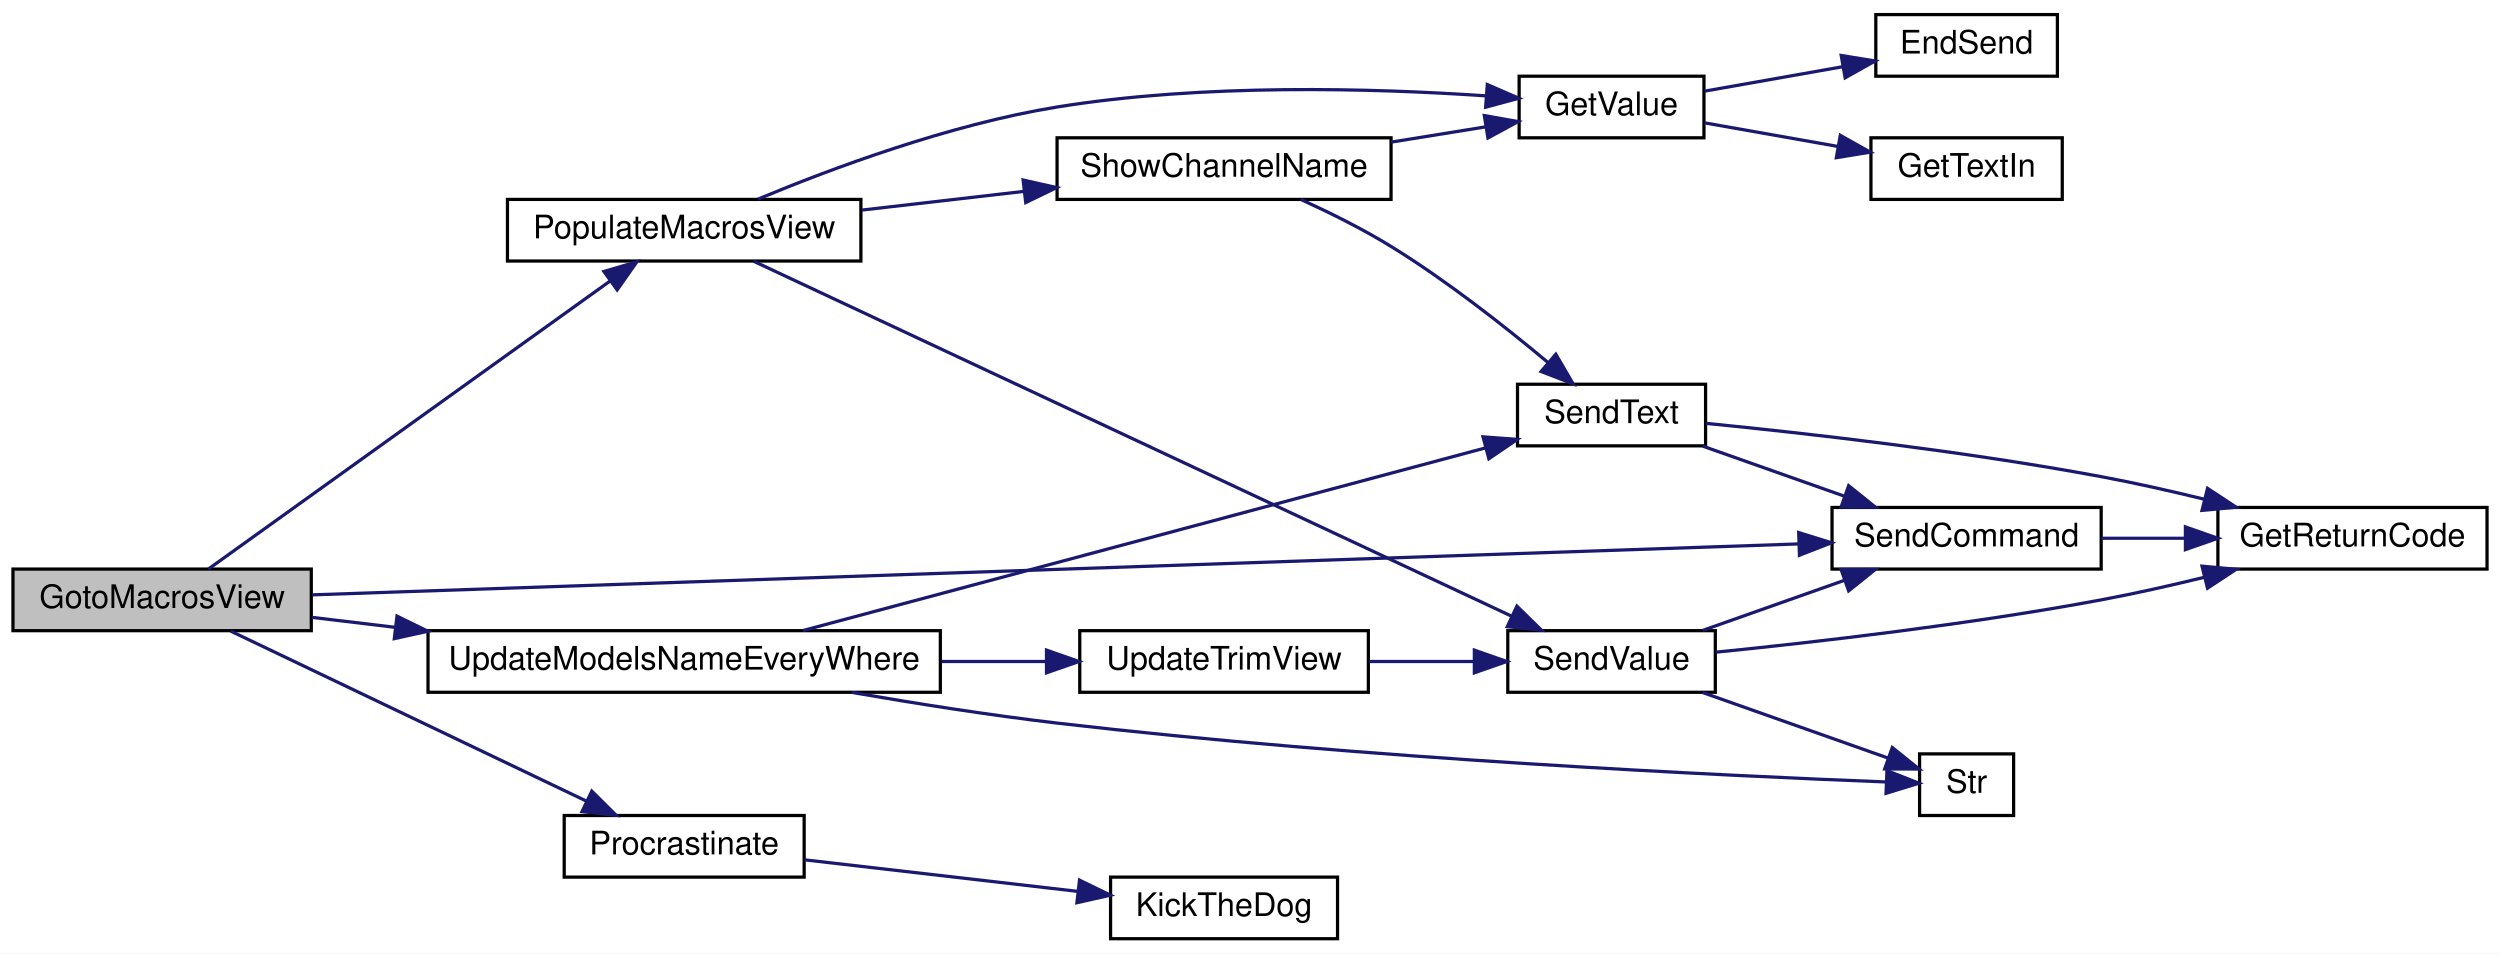
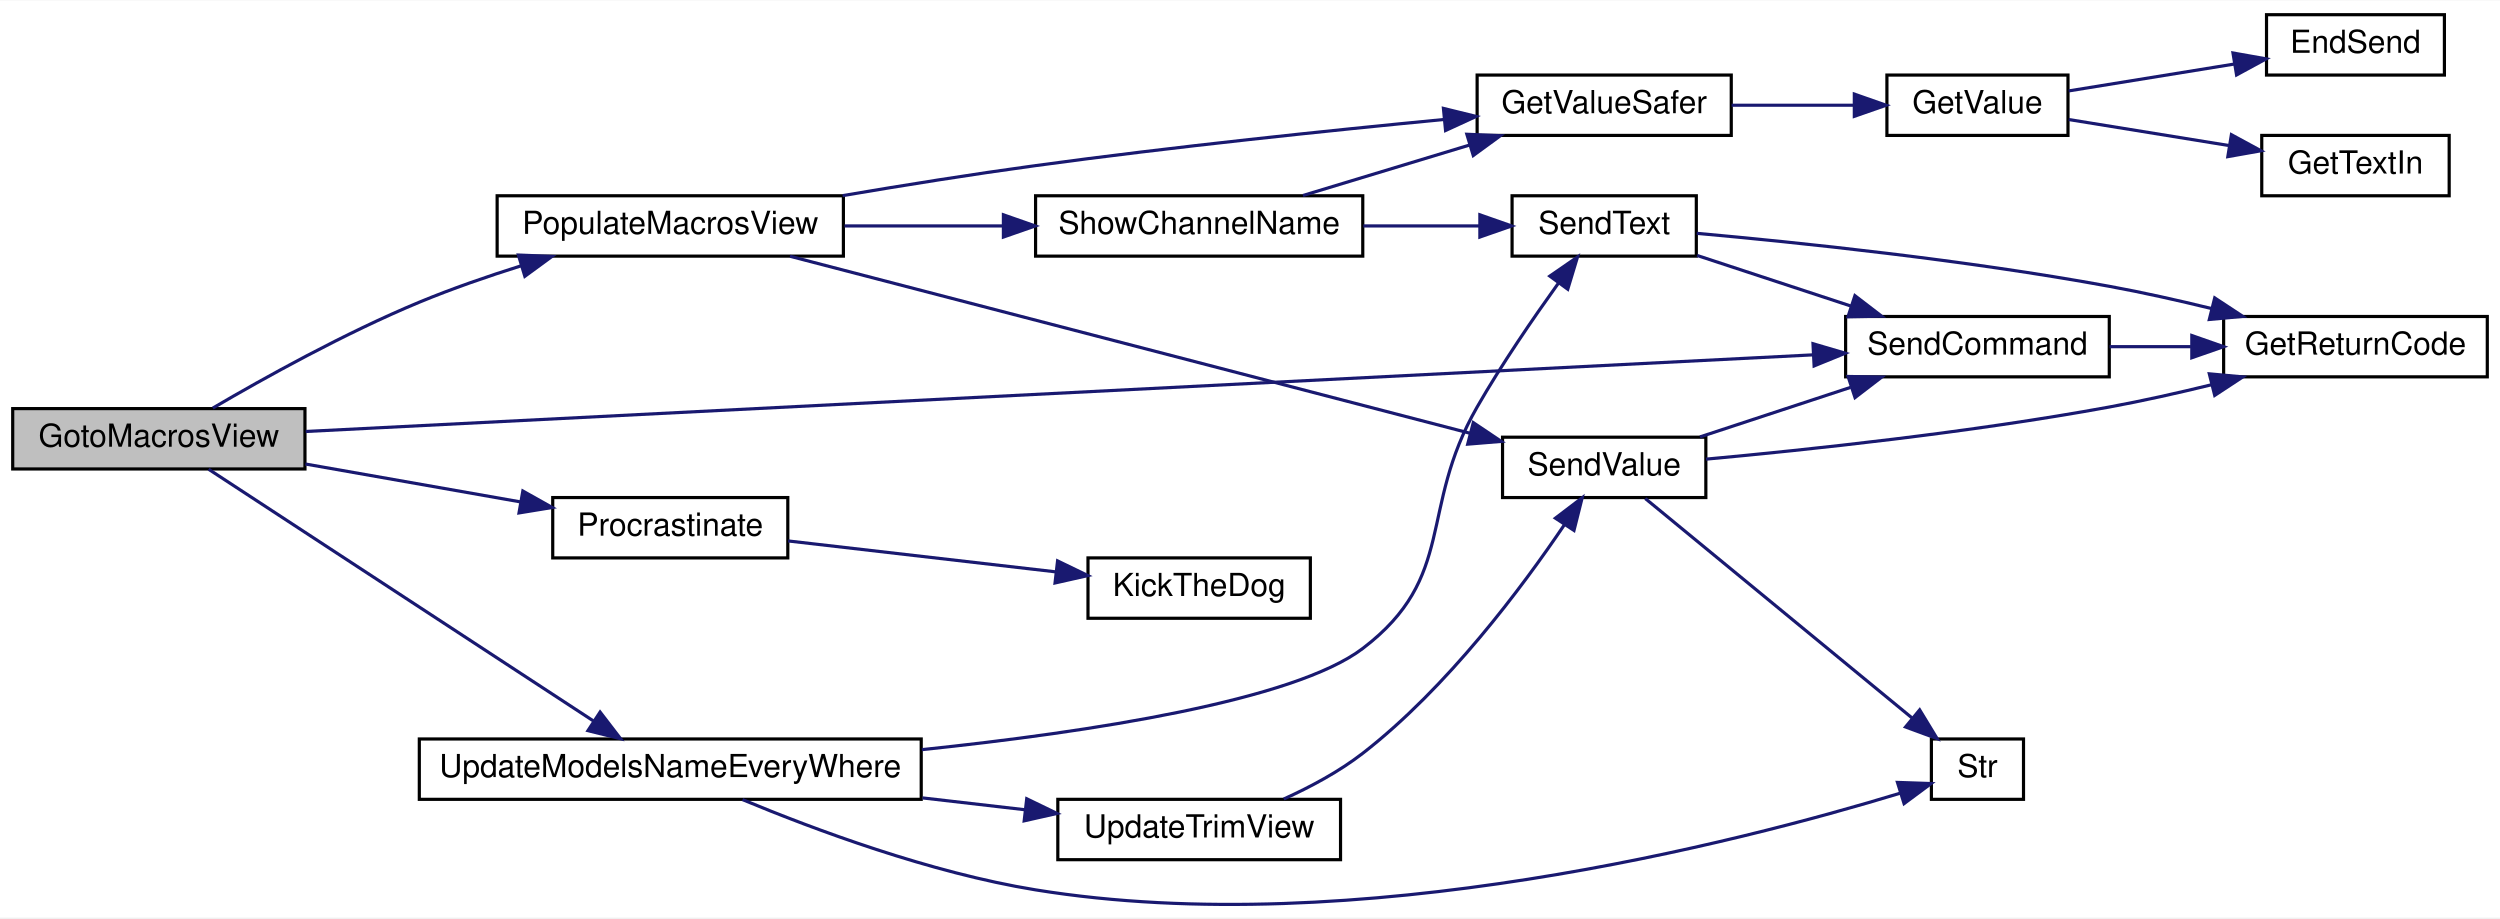
- <svg xmlns="http://www.w3.org/2000/svg" xmlns:xlink="http://www.w3.org/1999/xlink" width="771pt" height="294pt" viewBox="0.00 0.00 771.00 294.00">
-   <g id="graph0" class="graph" transform="scale(1 1) rotate(0) translate(4 290)">
-     <polygon fill="white" stroke="transparent" points="-4,4 -4,-290 767,-290 767,4 -4,4" />
+ <svg xmlns="http://www.w3.org/2000/svg" xmlns:xlink="http://www.w3.org/1999/xlink" width="787pt" height="289pt" viewBox="0.00 0.00 787.00 288.74">
+   <g id="graph0" class="graph" transform="scale(1 1) rotate(0) translate(4 284.74)">
+     <polygon fill="white" stroke="transparent" points="-4,4 -4,-284.74 783,-284.74 783,4 -4,4" />
    <g id="node1" class="node">
      <g id="a_node1">
        <a xlink:title=" ">
-           <polygon fill="#bfbfbf" stroke="black" points="0,-95.5 0,-114.5 92,-114.5 92,-95.5 0,-95.5" />
-           <text text-anchor="middle" x="46" y="-102.5" font-family="Helvetica,sans-Serif" font-size="10.00">GotoMacrosView</text>
+           <polygon fill="#bfbfbf" stroke="black" points="0,-137.24 0,-156.24 92,-156.24 92,-137.24 0,-137.24" />
+           <text text-anchor="middle" x="46" y="-144.24" font-family="Helvetica,sans-Serif" font-size="10.00">GotoMacrosView</text>
        </a>
      </g>
    </g>
    <g id="node2" class="node">
      <g id="a_node2">
        <a xlink:href="_transmitter_code_2src_2main_8cpp.html#a58fe79634784085398cb1f382f6bf57d" target="_top" xlink:title=" ">
-           <polygon fill="white" stroke="black" points="152.5,-209.5 152.5,-228.5 261.5,-228.5 261.5,-209.5 152.5,-209.5" />
-           <text text-anchor="middle" x="207" y="-216.5" font-family="Helvetica,sans-Serif" font-size="10.00">PopulateMacrosView</text>
+           <polygon fill="white" stroke="black" points="152.5,-204.24 152.5,-223.24 261.5,-223.24 261.5,-204.24 152.5,-204.24" />
+           <text text-anchor="middle" x="207" y="-211.24" font-family="Helvetica,sans-Serif" font-size="10.00">PopulateMacrosView</text>
        </a>
      </g>
    </g>
    <g id="edge1" class="edge">
-       <path fill="none" stroke="midnightblue" d="M60.28,-114.52C87.69,-134.17 150.73,-179.37 184.2,-203.37" />
-       <polygon fill="midnightblue" stroke="midnightblue" points="182.25,-206.28 192.42,-209.26 186.33,-200.59 182.25,-206.28" />
+       <path fill="none" stroke="midnightblue" d="M63,-156.41C79.03,-165.81 104.62,-180.04 128,-189.74 138.22,-193.98 149.46,-197.87 160.15,-201.23" />
+       <polygon fill="midnightblue" stroke="midnightblue" points="159.19,-204.59 169.77,-204.15 161.22,-197.89 159.19,-204.59" />
+     </g>
+     <g id="node9" class="node">
+       <g id="a_node9">
+         <a xlink:href="_transmitter_code_2src_2main_8cpp.html#aecac2f0c289f02ef3c92b85be82eacac" target="_top" xlink:title=" ">
+           <polygon fill="white" stroke="black" points="577,-166.24 577,-185.24 660,-185.24 660,-166.24 577,-166.24" />
+           <text text-anchor="middle" x="618.5" y="-173.24" font-family="Helvetica,sans-Serif" font-size="10.00">SendCommand</text>
+         </a>
+       </g>
+     </g>
+     <g id="edge18" class="edge">
+       <path fill="none" stroke="midnightblue" d="M92.24,-149.04C197.18,-154.38 456.55,-167.56 566.71,-173.16" />
+       <polygon fill="midnightblue" stroke="midnightblue" points="566.73,-176.67 576.89,-173.68 567.08,-169.68 566.73,-176.67" />
+     </g>
+     <g id="node13" class="node">
+       <g id="a_node13">
+         <a xlink:href="_radio_functions_8cpp.html#a760609a682300dfe6bfaac737fd4d5eb" target="_top" xlink:title=" ">
+           <polygon fill="white" stroke="black" points="170,-109.24 170,-128.24 244,-128.24 244,-109.24 170,-109.24" />
+           <text text-anchor="middle" x="207" y="-116.24" font-family="Helvetica,sans-Serif" font-size="10.00">Procrastinate</text>
+         </a>
+       </g>
+     </g>
+     <g id="edge16" class="edge">
+       <path fill="none" stroke="midnightblue" d="M92.14,-138.8C113.28,-135.07 138.44,-130.64 159.73,-126.89" />
+       <polygon fill="midnightblue" stroke="midnightblue" points="160.59,-130.3 169.83,-125.11 159.38,-123.4 160.59,-130.3" />
+     </g>
+     <g id="node15" class="node">
+       <g id="a_node15">
+         <a xlink:href="_transmitter_code_2src_2main_8cpp.html#a9e1de754e1d2d483fb15957f70cf0488" target="_top" xlink:title=" ">
+           <polygon fill="white" stroke="black" points="128,-33.24 128,-52.24 286,-52.24 286,-33.24 128,-33.24" />
+           <text text-anchor="middle" x="207" y="-40.24" font-family="Helvetica,sans-Serif" font-size="10.00">UpdateModelsNameEveryWhere</text>
+         </a>
+       </g>
+     </g>
+     <g id="edge19" class="edge">
+       <path fill="none" stroke="midnightblue" d="M61.67,-137.15C89.36,-119.04 149.51,-79.7 182.75,-57.95" />
+       <polygon fill="midnightblue" stroke="midnightblue" points="184.91,-60.72 191.36,-52.32 181.08,-54.86 184.91,-60.72" />
+     </g>
+     <g id="node3" class="node">
+       <g id="a_node3">
+         <a xlink:href="_transmitter_code_2src_2main_8cpp.html#aa96e947f56247db8901e81f09147ddf2" target="_top" xlink:title=" ">
+           <polygon fill="white" stroke="black" points="461,-242.24 461,-261.24 541,-261.24 541,-242.24 461,-242.24" />
+           <text text-anchor="middle" x="501" y="-249.24" font-family="Helvetica,sans-Serif" font-size="10.00">GetValueSafer</text>
+         </a>
+       </g>
+     </g>
+     <g id="edge2" class="edge">
+       <path fill="none" stroke="midnightblue" d="M261.26,-223.29C280.38,-226.54 302.12,-230.03 322,-232.74 365.3,-238.66 414.74,-243.81 450.51,-247.25" />
+       <polygon fill="midnightblue" stroke="midnightblue" points="450.39,-250.75 460.68,-248.22 451.06,-243.79 450.39,-250.75" />
+     </g>
+     <g id="node7" class="node">
+       <g id="a_node7">
+         <a xlink:href="_transmitter_code_2src_2main_8cpp.html#a1e20efc1e419b252b50d36f9924503fc" target="_top" xlink:title=" ">
+           <polygon fill="white" stroke="black" points="469,-128.24 469,-147.24 533,-147.24 533,-128.24 469,-128.24" />
+           <text text-anchor="middle" x="501" y="-135.24" font-family="Helvetica,sans-Serif" font-size="10.00">SendValue</text>
+         </a>
+       </g>
+     </g>
+     <g id="edge6" class="edge">
+       <path fill="none" stroke="midnightblue" d="M244.69,-204.2C299.31,-189.98 401.69,-163.33 458.81,-148.47" />
+       <polygon fill="midnightblue" stroke="midnightblue" points="459.79,-151.83 468.59,-145.92 458.03,-145.05 459.79,-151.83" />
+     </g>
+     <g id="node11" class="node">
+       <g id="a_node11">
+         <a xlink:href="_transmitter_code_2src_2main_8cpp.html#a4d8497742bcb615831e3b52c5d463cde" target="_top" xlink:title=" ">
+           <polygon fill="white" stroke="black" points="322,-204.24 322,-223.24 425,-223.24 425,-204.24 322,-204.24" />
+           <text text-anchor="middle" x="373.5" y="-211.24" font-family="Helvetica,sans-Serif" font-size="10.00">ShowChannelName</text>
+         </a>
+       </g>
+     </g>
+     <g id="edge11" class="edge">
+       <path fill="none" stroke="midnightblue" d="M261.86,-213.74C277.85,-213.74 295.46,-213.74 311.85,-213.74" />
+       <polygon fill="midnightblue" stroke="midnightblue" points="311.87,-217.25 321.87,-213.74 311.87,-210.25 311.87,-217.25" />
+     </g>
+     <g id="node4" class="node">
+       <g id="a_node4">
+         <a xlink:href="_transmitter_code_2src_2main_8cpp.html#a6e4fac4e296c09388b8b56353402d67a" target="_top" xlink:title=" ">
+           <polygon fill="white" stroke="black" points="590,-242.24 590,-261.24 647,-261.24 647,-242.24 590,-242.24" />
+           <text text-anchor="middle" x="618.5" y="-249.24" font-family="Helvetica,sans-Serif" font-size="10.00">GetValue</text>
+         </a>
+       </g>
+     </g>
+     <g id="edge3" class="edge">
+       <path fill="none" stroke="midnightblue" d="M541.1,-251.74C553.58,-251.74 567.35,-251.74 579.73,-251.74" />
+       <polygon fill="midnightblue" stroke="midnightblue" points="579.74,-255.25 589.74,-251.74 579.74,-248.25 579.74,-255.25" />
+     </g>
+     <g id="node5" class="node">
+       <g id="a_node5">
+         <a xlink:href="_transmitter_code_2src_2main_8cpp.html#ad7b8aa834c87265667a5687b1787a1cc" target="_top" xlink:title=" ">
+           <polygon fill="white" stroke="black" points="709.5,-261.24 709.5,-280.24 765.5,-280.24 765.5,-261.24 709.5,-261.24" />
+           <text text-anchor="middle" x="737.5" y="-268.24" font-family="Helvetica,sans-Serif" font-size="10.00">EndSend</text>
+         </a>
+       </g>
+     </g>
+     <g id="edge4" class="edge">
+       <path fill="none" stroke="midnightblue" d="M647.23,-256.25C662.78,-258.77 682.4,-261.96 699.28,-264.7" />
+       <polygon fill="midnightblue" stroke="midnightblue" points="698.94,-268.19 709.38,-266.34 700.07,-261.28 698.94,-268.19" />
+     </g>
+     <g id="node6" class="node">
+       <g id="a_node6">
+         <a xlink:href="_transmitter_code_2src_2main_8cpp.html#a6fe457db5d6bc71ccb447dee824abf6a" target="_top" xlink:title=" ">
+           <polygon fill="white" stroke="black" points="708,-223.24 708,-242.24 767,-242.24 767,-223.24 708,-223.24" />
+           <text text-anchor="middle" x="737.5" y="-230.24" font-family="Helvetica,sans-Serif" font-size="10.00">GetTextIn</text>
+         </a>
+       </g>
+     </g>
+     <g id="edge5" class="edge">
+       <path fill="none" stroke="midnightblue" d="M647.23,-247.24C662.34,-244.79 681.27,-241.71 697.82,-239.03" />
+       <polygon fill="midnightblue" stroke="midnightblue" points="698.44,-242.47 707.75,-237.41 697.32,-235.56 698.44,-242.47" />
    </g>
    <g id="node8" class="node">
      <g id="a_node8">
-         <a xlink:href="_transmitter_code_2src_2main_8cpp.html#aecac2f0c289f02ef3c92b85be82eacac" target="_top" xlink:title=" ">
-           <polygon fill="white" stroke="black" points="561,-114.5 561,-133.5 644,-133.5 644,-114.5 561,-114.5" />
-           <text text-anchor="middle" x="602.5" y="-121.5" font-family="Helvetica,sans-Serif" font-size="10.00">SendCommand</text>
-         </a>
-       </g>
-     </g>
-     <g id="edge17" class="edge">
-       <path fill="none" stroke="midnightblue" d="M92.38,-106.55C194.76,-110.06 443.12,-118.57 550.57,-122.25" />
-       <polygon fill="midnightblue" stroke="midnightblue" points="550.71,-125.76 560.82,-122.61 550.95,-118.77 550.71,-125.76" />
+         <a xlink:href="_transmitter_code_2src_2main_8cpp.html#a43937dd3d9c795271fd9c3eb3c6b6410" target="_top" xlink:title=" ">
+           <polygon fill="white" stroke="black" points="696,-166.24 696,-185.24 779,-185.24 779,-166.24 696,-166.24" />
+           <text text-anchor="middle" x="737.5" y="-173.24" font-family="Helvetica,sans-Serif" font-size="10.00">GetReturnCode</text>
+         </a>
+       </g>
+     </g>
+     <g id="edge7" class="edge">
+       <path fill="none" stroke="midnightblue" d="M533.05,-140.33C565.04,-143.27 616.25,-148.71 660,-156.74 670.51,-158.67 681.72,-161.19 692.23,-163.76" />
+       <polygon fill="midnightblue" stroke="midnightblue" points="691.49,-167.19 702.04,-166.22 693.19,-160.4 691.49,-167.19" />
+     </g>
+     <g id="edge8" class="edge">
+       <path fill="none" stroke="midnightblue" d="M531.15,-147.33C545.51,-152.06 563.03,-157.82 578.53,-162.92" />
+       <polygon fill="midnightblue" stroke="midnightblue" points="577.77,-166.36 588.36,-166.16 579.96,-159.71 577.77,-166.36" />
+     </g>
+     <g id="node10" class="node">
+       <g id="a_node10">
+         <a xlink:href="_transmitter_code_2src_2main_8cpp.html#a590a9174319918d7e3d7baca323fcf26" target="_top" xlink:title=" ">
+           <polygon fill="white" stroke="black" points="604,-33.24 604,-52.24 633,-52.24 633,-33.24 604,-33.24" />
+           <text text-anchor="middle" x="618.5" y="-40.24" font-family="Helvetica,sans-Serif" font-size="10.00">Str</text>
+         </a>
+       </g>
+     </g>
+     <g id="edge10" class="edge">
+       <path fill="none" stroke="midnightblue" d="M513.93,-127.94C533.83,-111.57 573.99,-78.53 598.04,-58.75" />
+       <polygon fill="midnightblue" stroke="midnightblue" points="600.31,-61.41 605.81,-52.36 595.86,-56.01 600.31,-61.41" />
+     </g>
+     <g id="edge9" class="edge">
+       <path fill="none" stroke="midnightblue" d="M660.09,-175.74C668.35,-175.74 677.14,-175.74 685.7,-175.74" />
+       <polygon fill="midnightblue" stroke="midnightblue" points="685.98,-179.25 695.98,-175.74 685.98,-172.25 685.98,-179.25" />
+     </g>
+     <g id="edge12" class="edge">
+       <path fill="none" stroke="midnightblue" d="M406.17,-223.33C422.07,-228.15 441.54,-234.04 458.61,-239.21" />
+       <polygon fill="midnightblue" stroke="midnightblue" points="457.76,-242.61 468.34,-242.16 459.78,-235.91 457.76,-242.61" />
    </g>
    <g id="node12" class="node">
      <g id="a_node12">
-         <a xlink:href="_radio_functions_8cpp.html#a760609a682300dfe6bfaac737fd4d5eb" target="_top" xlink:title=" ">
-           <polygon fill="white" stroke="black" points="170,-19.5 170,-38.5 244,-38.5 244,-19.5 170,-19.5" />
-           <text text-anchor="middle" x="207" y="-26.5" font-family="Helvetica,sans-Serif" font-size="10.00">Procrastinate</text>
-         </a>
-       </g>
+         <a xlink:href="_transmitter_code_2src_2main_8cpp.html#afe513398f72d5e48f691830a1ef6eb42" target="_top" xlink:title=" ">
+           <polygon fill="white" stroke="black" points="472,-204.24 472,-223.24 530,-223.24 530,-204.24 472,-204.24" />
+           <text text-anchor="middle" x="501" y="-211.24" font-family="Helvetica,sans-Serif" font-size="10.00">SendText</text>
+         </a>
+       </g>
+     </g>
+     <g id="edge13" class="edge">
+       <path fill="none" stroke="midnightblue" d="M425.18,-213.74C437.37,-213.74 450.19,-213.74 461.71,-213.74" />
+       <polygon fill="midnightblue" stroke="midnightblue" points="461.86,-217.25 471.86,-213.74 461.86,-210.25 461.86,-217.25" />
+     </g>
+     <g id="edge14" class="edge">
+       <path fill="none" stroke="midnightblue" d="M530.13,-211.42C561.85,-208.56 614.89,-203.03 660,-194.74 670.51,-192.82 681.72,-190.3 692.23,-187.73" />
+       <polygon fill="midnightblue" stroke="midnightblue" points="693.19,-191.09 702.04,-185.27 691.49,-184.3 693.19,-191.09" />
    </g>
    <g id="edge15" class="edge">
-       <path fill="none" stroke="midnightblue" d="M67.14,-95.37C94.85,-82.13 144.94,-58.19 176.78,-42.97" />
-       <polygon fill="midnightblue" stroke="midnightblue" points="178.51,-46.02 186.03,-38.55 175.49,-39.7 178.51,-46.02" />
+       <path fill="none" stroke="midnightblue" d="M530.25,-204.45C544.86,-199.65 562.89,-193.71 578.77,-188.49" />
+       <polygon fill="midnightblue" stroke="midnightblue" points="579.93,-191.79 588.33,-185.34 577.74,-185.14 579.93,-191.79" />
    </g>
    <g id="node14" class="node">
      <g id="a_node14">
-         <a xlink:href="_transmitter_code_2src_2main_8cpp.html#a9e1de754e1d2d483fb15957f70cf0488" target="_top" xlink:title=" ">
-           <polygon fill="white" stroke="black" points="128,-76.5 128,-95.5 286,-95.5 286,-76.5 128,-76.5" />
-           <text text-anchor="middle" x="207" y="-83.5" font-family="Helvetica,sans-Serif" font-size="10.00">UpdateModelsNameEveryWhere</text>
-         </a>
-       </g>
-     </g>
-     <g id="edge18" class="edge">
-       <path fill="none" stroke="midnightblue" d="M92.14,-99.61C100.28,-98.63 109.01,-97.59 117.89,-96.53" />
-       <polygon fill="midnightblue" stroke="midnightblue" points="118.43,-99.99 127.95,-95.33 117.6,-93.04 118.43,-99.99" />
-     </g>
-     <g id="node3" class="node">
-       <g id="a_node3">
-         <a xlink:href="_transmitter_code_2src_2main_8cpp.html#a6e4fac4e296c09388b8b56353402d67a" target="_top" xlink:title=" ">
-           <polygon fill="white" stroke="black" points="464.5,-247.5 464.5,-266.5 521.5,-266.5 521.5,-247.5 464.5,-247.5" />
-           <text text-anchor="middle" x="493" y="-254.5" font-family="Helvetica,sans-Serif" font-size="10.00">GetValue</text>
-         </a>
-       </g>
-     </g>
-     <g id="edge2" class="edge">
-       <path fill="none" stroke="midnightblue" d="M229.75,-228.59C252.3,-237.98 288.85,-251.62 322,-257 367.01,-264.3 419.62,-262.79 454.26,-260.44" />
-       <polygon fill="midnightblue" stroke="midnightblue" points="454.68,-263.92 464.4,-259.7 454.17,-256.94 454.68,-263.92" />
-     </g>
-     <g id="node6" class="node">
-       <g id="a_node6">
-         <a xlink:href="_transmitter_code_2src_2main_8cpp.html#a1e20efc1e419b252b50d36f9924503fc" target="_top" xlink:title=" ">
-           <polygon fill="white" stroke="black" points="461,-76.5 461,-95.5 525,-95.5 525,-76.5 461,-76.5" />
-           <text text-anchor="middle" x="493" y="-83.5" font-family="Helvetica,sans-Serif" font-size="10.00">SendValue</text>
-         </a>
-       </g>
-     </g>
-     <g id="edge5" class="edge">
-       <path fill="none" stroke="midnightblue" d="M228.42,-209.43C277.84,-186.29 404.03,-127.2 462.03,-100.04" />
-       <polygon fill="midnightblue" stroke="midnightblue" points="463.81,-103.07 471.38,-95.66 460.84,-96.73 463.81,-103.07" />
-     </g>
-     <g id="node10" class="node">
-       <g id="a_node10">
-         <a xlink:href="_transmitter_code_2src_2main_8cpp.html#a4d8497742bcb615831e3b52c5d463cde" target="_top" xlink:title=" ">
-           <polygon fill="white" stroke="black" points="322,-228.5 322,-247.5 425,-247.5 425,-228.5 322,-228.5" />
-           <text text-anchor="middle" x="373.5" y="-235.5" font-family="Helvetica,sans-Serif" font-size="10.00">ShowChannelName</text>
-         </a>
-       </g>
-     </g>
-     <g id="edge10" class="edge">
-       <path fill="none" stroke="midnightblue" d="M261.86,-225.22C277.85,-227.07 295.46,-229.1 311.85,-230.99" />
-       <polygon fill="midnightblue" stroke="midnightblue" points="311.53,-234.48 321.87,-232.15 312.33,-227.53 311.53,-234.48" />
-     </g>
-     <g id="node4" class="node">
-       <g id="a_node4">
-         <a xlink:href="_transmitter_code_2src_2main_8cpp.html#ad7b8aa834c87265667a5687b1787a1cc" target="_top" xlink:title=" ">
-           <polygon fill="white" stroke="black" points="574.5,-266.5 574.5,-285.5 630.5,-285.5 630.5,-266.5 574.5,-266.5" />
-           <text text-anchor="middle" x="602.5" y="-273.5" font-family="Helvetica,sans-Serif" font-size="10.00">EndSend</text>
-         </a>
-       </g>
-     </g>
-     <g id="edge3" class="edge">
-       <path fill="none" stroke="midnightblue" d="M521.68,-261.89C534.7,-264.19 550.41,-266.97 564.43,-269.45" />
-       <polygon fill="midnightblue" stroke="midnightblue" points="563.83,-272.9 574.28,-271.19 565.04,-266 563.83,-272.9" />
-     </g>
-     <g id="node5" class="node">
-       <g id="a_node5">
-         <a xlink:href="_transmitter_code_2src_2main_8cpp.html#a6fe457db5d6bc71ccb447dee824abf6a" target="_top" xlink:title=" ">
-           <polygon fill="white" stroke="black" points="573,-228.5 573,-247.5 632,-247.5 632,-228.5 573,-228.5" />
-           <text text-anchor="middle" x="602.5" y="-235.5" font-family="Helvetica,sans-Serif" font-size="10.00">GetTextIn</text>
-         </a>
-       </g>
-     </g>
-     <g id="edge4" class="edge">
-       <path fill="none" stroke="midnightblue" d="M521.68,-252.11C534.18,-249.9 549.15,-247.25 562.73,-244.85" />
-       <polygon fill="midnightblue" stroke="midnightblue" points="563.55,-248.26 572.78,-243.08 562.33,-241.37 563.55,-248.26" />
-     </g>
-     <g id="node7" class="node">
-       <g id="a_node7">
-         <a xlink:href="_transmitter_code_2src_2main_8cpp.html#a43937dd3d9c795271fd9c3eb3c6b6410" target="_top" xlink:title=" ">
-           <polygon fill="white" stroke="black" points="680,-114.5 680,-133.5 763,-133.5 763,-114.5 680,-114.5" />
-           <text text-anchor="middle" x="721.5" y="-121.5" font-family="Helvetica,sans-Serif" font-size="10.00">GetReturnCode</text>
-         </a>
-       </g>
-     </g>
-     <g id="edge6" class="edge">
-       <path fill="none" stroke="midnightblue" d="M525.19,-88.87C555.65,-91.93 603.23,-97.38 644,-105 654.4,-106.94 665.49,-109.44 675.91,-111.99" />
-       <polygon fill="midnightblue" stroke="midnightblue" points="675.1,-115.4 685.65,-114.43 676.8,-108.61 675.1,-115.4" />
-     </g>
-     <g id="edge7" class="edge">
-       <path fill="none" stroke="midnightblue" d="M521.13,-95.59C534.37,-100.27 550.49,-105.97 564.81,-111.03" />
-       <polygon fill="midnightblue" stroke="midnightblue" points="563.79,-114.38 574.38,-114.41 566.12,-107.78 563.79,-114.38" />
-     </g>
-     <g id="node9" class="node">
-       <g id="a_node9">
-         <a xlink:href="_transmitter_code_2src_2main_8cpp.html#a590a9174319918d7e3d7baca323fcf26" target="_top" xlink:title=" ">
-           <polygon fill="white" stroke="black" points="588,-38.5 588,-57.5 617,-57.5 617,-38.5 588,-38.5" />
-           <text text-anchor="middle" x="602.5" y="-45.5" font-family="Helvetica,sans-Serif" font-size="10.00">Str</text>
-         </a>
-       </g>
-     </g>
-     <g id="edge9" class="edge">
-       <path fill="none" stroke="midnightblue" d="M521.13,-76.41C538.74,-70.18 561.46,-62.15 578.25,-56.22" />
-       <polygon fill="midnightblue" stroke="midnightblue" points="579.58,-59.46 587.84,-52.83 577.24,-52.86 579.58,-59.46" />
-     </g>
-     <g id="edge8" class="edge">
-       <path fill="none" stroke="midnightblue" d="M644.09,-124C652.35,-124 661.14,-124 669.7,-124" />
-       <polygon fill="midnightblue" stroke="midnightblue" points="669.98,-127.5 679.98,-124 669.98,-120.5 669.98,-127.5" />
-     </g>
-     <g id="edge11" class="edge">
-       <path fill="none" stroke="midnightblue" d="M425.01,-246.17C434.77,-247.75 444.85,-249.37 454.12,-250.87" />
-       <polygon fill="midnightblue" stroke="midnightblue" points="453.76,-254.36 464.19,-252.5 454.88,-247.45 453.76,-254.36" />
-     </g>
-     <g id="node11" class="node">
-       <g id="a_node11">
-         <a xlink:href="_transmitter_code_2src_2main_8cpp.html#afe513398f72d5e48f691830a1ef6eb42" target="_top" xlink:title=" ">
-           <polygon fill="white" stroke="black" points="464,-152.5 464,-171.5 522,-171.5 522,-152.5 464,-152.5" />
-           <text text-anchor="middle" x="493" y="-159.5" font-family="Helvetica,sans-Serif" font-size="10.00">SendText</text>
-         </a>
-       </g>
-     </g>
-     <g id="edge12" class="edge">
-       <path fill="none" stroke="midnightblue" d="M397.17,-228.49C406.07,-224.44 416.24,-219.39 425,-214 442.28,-203.36 460.37,-189.11 473.39,-178.21" />
-       <polygon fill="midnightblue" stroke="midnightblue" points="475.81,-180.76 481.16,-171.61 471.27,-175.42 475.81,-180.76" />
-     </g>
-     <g id="edge13" class="edge">
-       <path fill="none" stroke="midnightblue" d="M522.07,-159.44C552.33,-156.45 601.81,-150.88 644,-143 654.4,-141.06 665.49,-138.56 675.91,-136.01" />
-       <polygon fill="midnightblue" stroke="midnightblue" points="676.8,-139.39 685.65,-133.57 675.1,-132.6 676.8,-139.39" />
-     </g>
-     <g id="edge14" class="edge">
-       <path fill="none" stroke="midnightblue" d="M521.13,-152.41C534.37,-147.73 550.49,-142.03 564.81,-136.97" />
-       <polygon fill="midnightblue" stroke="midnightblue" points="566.12,-140.22 574.38,-133.59 563.79,-133.62 566.12,-140.22" />
-     </g>
-     <g id="node13" class="node">
-       <g id="a_node13">
        <a xlink:href="_transmitter_code_2src_2main_8cpp.html#ada95a00a341e4a80176eda743a94ab2e" target="_top" xlink:title=" ">
-           <polygon fill="white" stroke="black" points="338.5,-0.5 338.5,-19.5 408.5,-19.5 408.5,-0.5 338.5,-0.5" />
-           <text text-anchor="middle" x="373.5" y="-7.5" font-family="Helvetica,sans-Serif" font-size="10.00">KickTheDog</text>
-         </a>
-       </g>
-     </g>
-     <g id="edge16" class="edge">
-       <path fill="none" stroke="midnightblue" d="M244.1,-24.83C268.9,-21.97 301.97,-18.15 328.34,-15.1" />
-       <polygon fill="midnightblue" stroke="midnightblue" points="328.92,-18.56 338.45,-13.93 328.12,-11.6 328.92,-18.56" />
+           <polygon fill="white" stroke="black" points="338.5,-90.24 338.5,-109.24 408.5,-109.24 408.5,-90.24 338.5,-90.24" />
+           <text text-anchor="middle" x="373.5" y="-97.24" font-family="Helvetica,sans-Serif" font-size="10.00">KickTheDog</text>
+         </a>
+       </g>
+     </g>
+     <g id="edge17" class="edge">
+       <path fill="none" stroke="midnightblue" d="M244.1,-114.58C268.9,-111.71 301.97,-107.89 328.34,-104.85" />
+       <polygon fill="midnightblue" stroke="midnightblue" points="328.92,-108.3 338.45,-103.68 328.12,-101.35 328.92,-108.3" />
+     </g>
+     <g id="edge21" class="edge">
+       <path fill="none" stroke="midnightblue" d="M229.75,-33.15C252.3,-23.77 288.85,-10.13 322,-4.74 422.84,11.62 543.97,-19.89 594.06,-35.14" />
+       <polygon fill="midnightblue" stroke="midnightblue" points="593.32,-38.57 603.91,-38.21 595.4,-31.89 593.32,-38.57" />
    </g>
    <g id="edge20" class="edge">
-       <path fill="none" stroke="midnightblue" d="M258.64,-76.47C278.36,-73.05 301.17,-69.44 322,-67 416.34,-55.96 529.39,-50.71 577.71,-48.84" />
-       <polygon fill="midnightblue" stroke="midnightblue" points="577.93,-52.33 587.79,-48.46 577.66,-45.34 577.93,-52.33" />
-     </g>
-     <g id="edge19" class="edge">
-       <path fill="none" stroke="midnightblue" d="M243.68,-95.55C297.54,-109.96 399.13,-137.15 454.21,-151.89" />
-       <polygon fill="midnightblue" stroke="midnightblue" points="453.36,-155.28 463.93,-154.49 455.17,-148.52 453.36,-155.28" />
-     </g>
-     <g id="node15" class="node">
-       <g id="a_node15">
+       <path fill="none" stroke="midnightblue" d="M286.2,-48.88C339.22,-54.43 403.43,-64.32 425,-80.74 454.73,-103.39 442.39,-124.33 461,-156.74 468.74,-170.23 478.65,-184.68 486.54,-195.66" />
+       <polygon fill="midnightblue" stroke="midnightblue" points="483.88,-197.95 492.6,-203.96 489.53,-193.82 483.88,-197.95" />
+     </g>
+     <g id="node16" class="node">
+       <g id="a_node16">
        <a xlink:href="_transmitter_code_2src_2main_8cpp.html#ac78966debc2cdc13d8ca958ce3b20c78" target="_top" xlink:title=" ">
-           <polygon fill="white" stroke="black" points="329,-76.5 329,-95.5 418,-95.5 418,-76.5 329,-76.5" />
-           <text text-anchor="middle" x="373.5" y="-83.5" font-family="Helvetica,sans-Serif" font-size="10.00">UpdateTrimView</text>
-         </a>
-       </g>
-     </g>
-     <g id="edge21" class="edge">
-       <path fill="none" stroke="midnightblue" d="M286.4,-86C297.32,-86 308.33,-86 318.67,-86" />
-       <polygon fill="midnightblue" stroke="midnightblue" points="318.74,-89.5 328.74,-86 318.74,-82.5 318.74,-89.5" />
+           <polygon fill="white" stroke="black" points="329,-14.24 329,-33.24 418,-33.24 418,-14.24 329,-14.24" />
+           <text text-anchor="middle" x="373.5" y="-21.24" font-family="Helvetica,sans-Serif" font-size="10.00">UpdateTrimView</text>
+         </a>
+       </g>
    </g>
    <g id="edge22" class="edge">
-       <path fill="none" stroke="midnightblue" d="M418.25,-86C428.82,-86 440.09,-86 450.55,-86" />
-       <polygon fill="midnightblue" stroke="midnightblue" points="450.69,-89.5 460.69,-86 450.69,-82.5 450.69,-89.5" />
+       <path fill="none" stroke="midnightblue" d="M286.4,-33.69C297.32,-32.43 308.33,-31.16 318.67,-29.96" />
+       <polygon fill="midnightblue" stroke="midnightblue" points="319.21,-33.42 328.74,-28.8 318.41,-26.47 319.21,-33.42" />
+     </g>
+     <g id="edge23" class="edge">
+       <path fill="none" stroke="midnightblue" d="M400.13,-33.34C408.51,-37.13 417.56,-41.97 425,-47.74 451.64,-68.41 475.22,-100.04 488.54,-119.78" />
+       <polygon fill="midnightblue" stroke="midnightblue" points="485.64,-121.75 494.07,-128.17 491.49,-117.89 485.64,-121.75" />
    </g>
  </g>
</svg>
